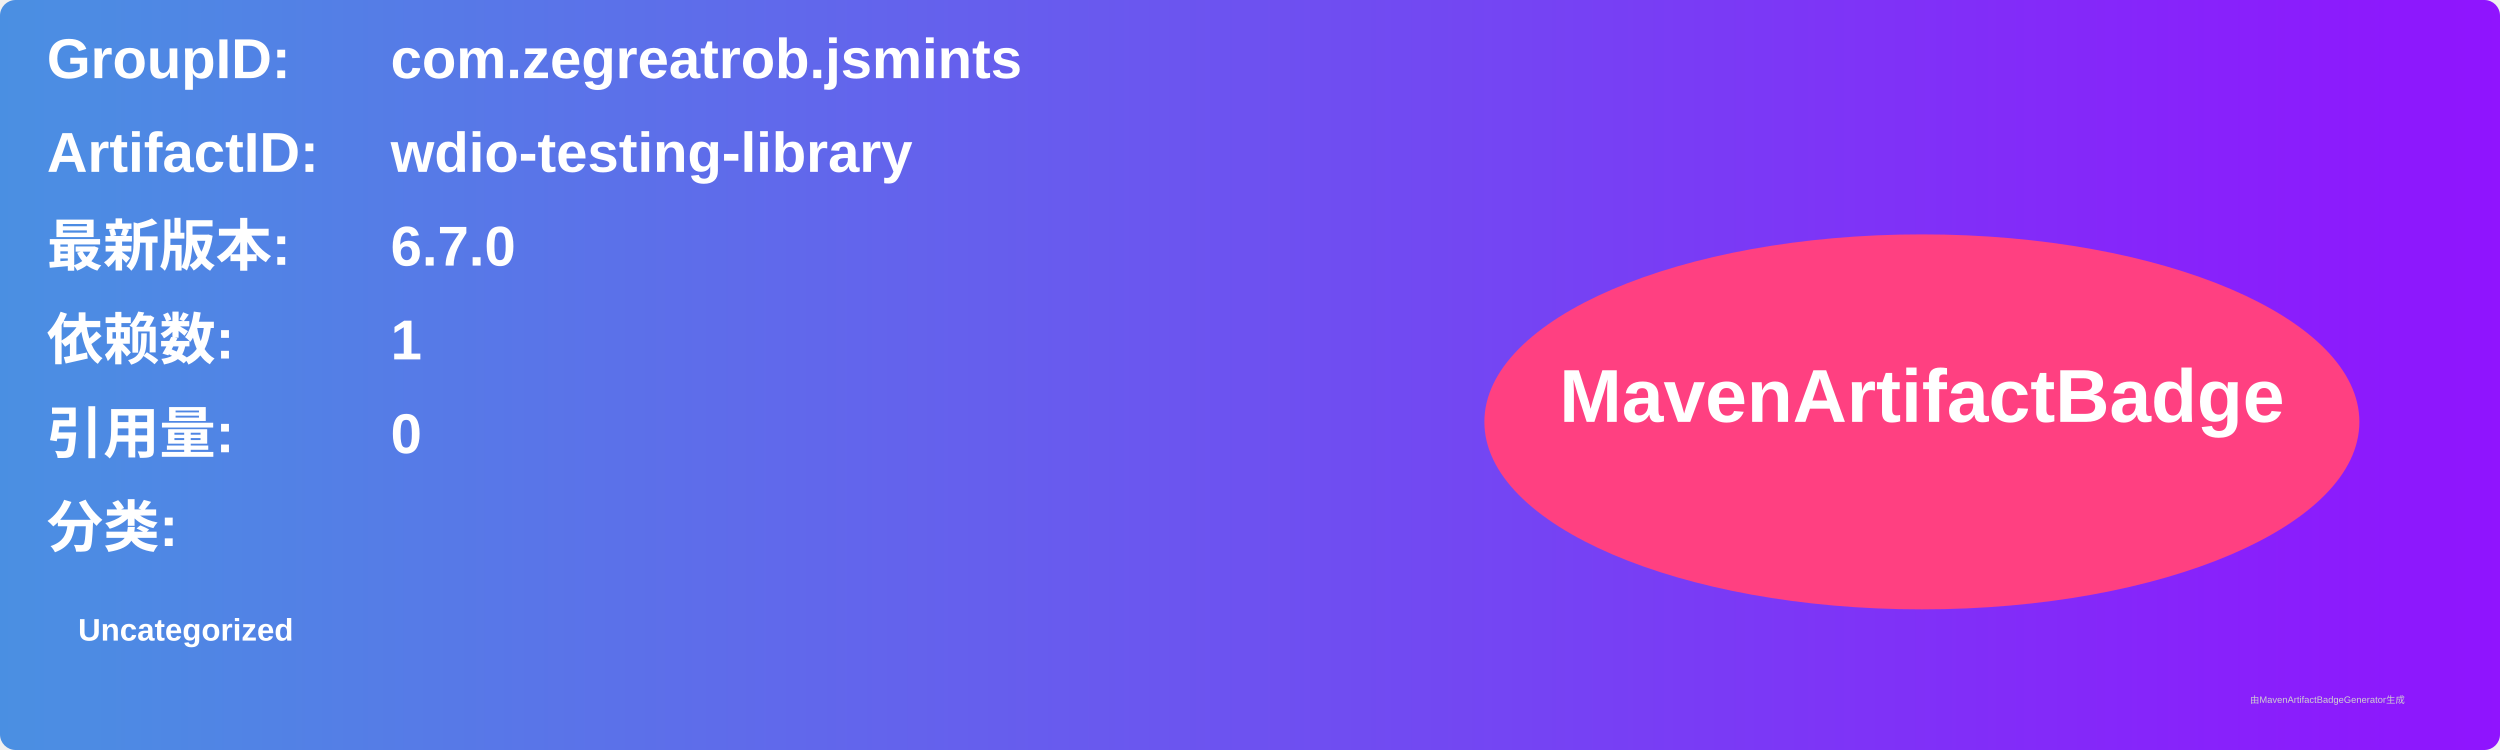
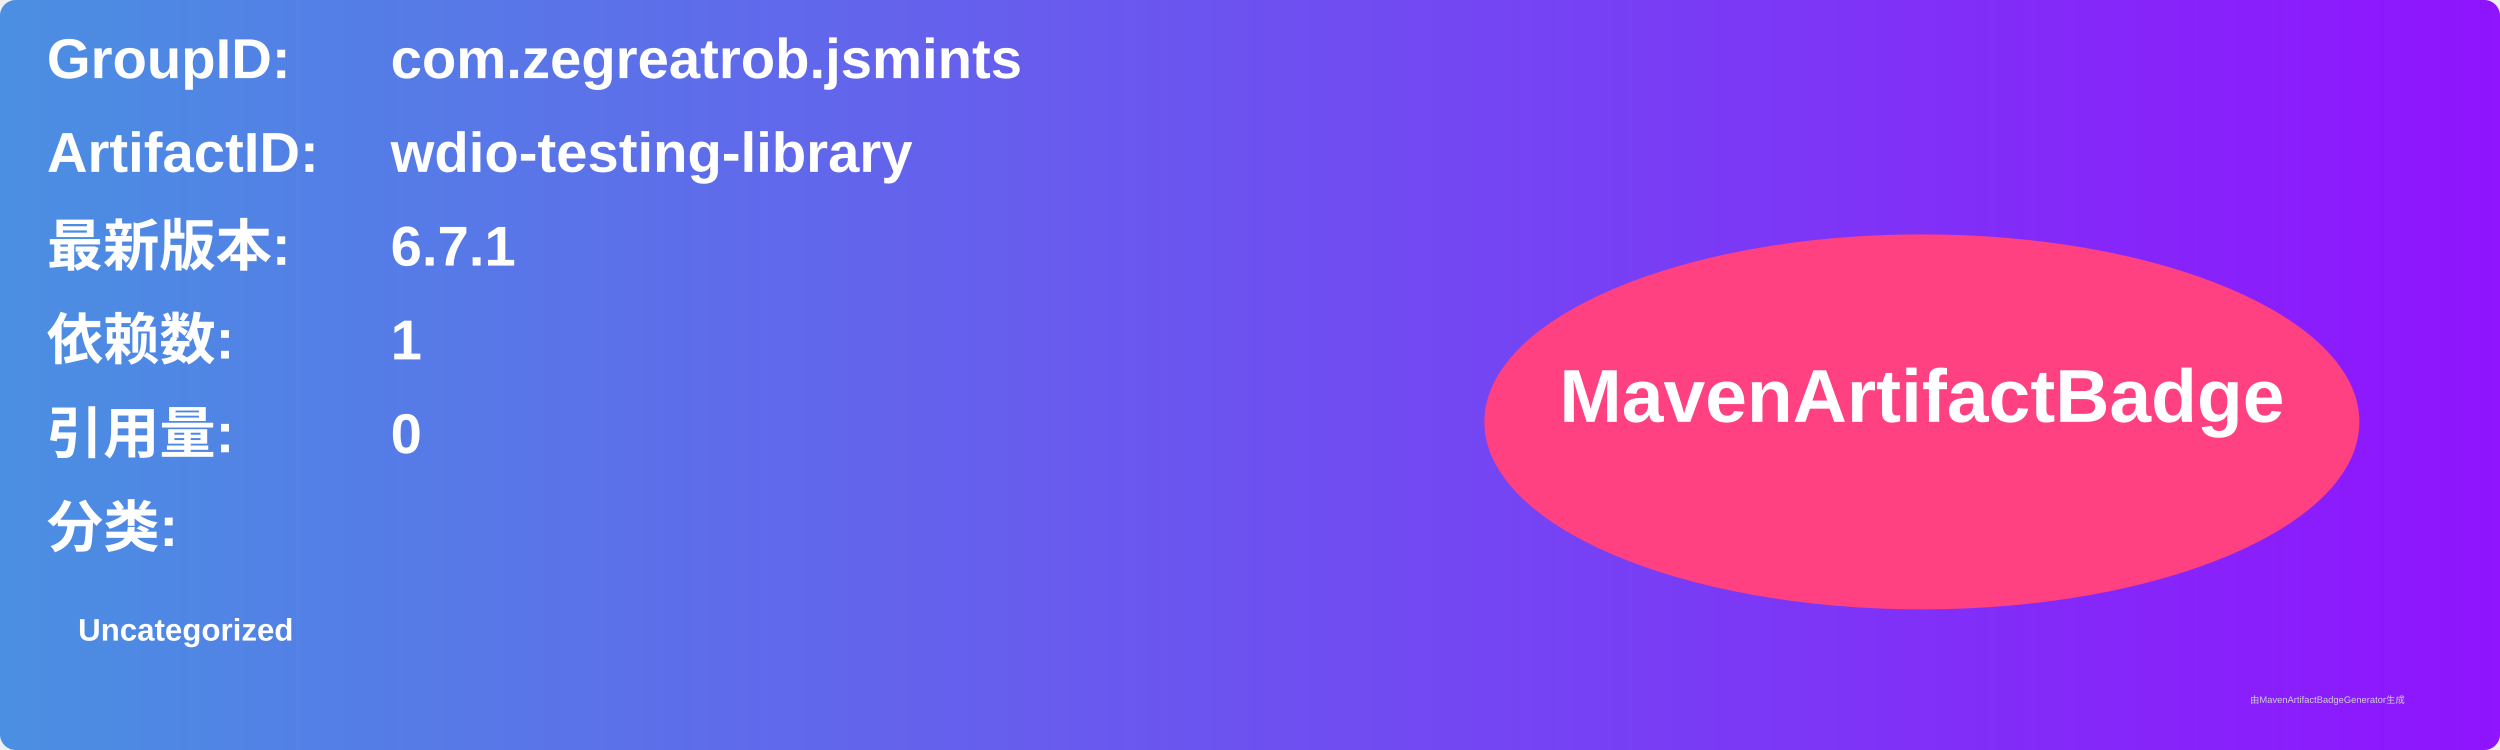
<svg xmlns="http://www.w3.org/2000/svg" width="800" height="240" viewBox="0 0 800 240">
  <linearGradient id="grad" x1="0%" y1="0%" x2="100%" y2="0%">
    <stop offset="0%" stop-color="#4a90e2" />
    <stop offset="100%" stop-color="#9013fe" />
  </linearGradient>
  <rect width="100%" height="100%" rx="5" ry="5" fill="url(#grad)" />
  <g transform="translate(15, 15)">
    <text x="0" y="10" font-family="Arial" font-size="18" fill="white" font-weight="bold" width="260">GroupID:</text>
    <text x="110" y="10" font-family="Arial" font-size="18" fill="white" font-weight="bold" width="460">com.zegreatrob.jsmints</text>
    <text x="0" y="40" font-family="Arial" font-size="18" fill="white" font-weight="bold" width="260">ArtifactID:</text>
    <text x="110" y="40" font-family="Arial" font-size="18" fill="white" font-weight="bold" width="460">wdio-testing-library</text>
    <text x="0" y="70" font-family="Arial" font-size="18" fill="white" font-weight="bold">最新版本:</text>
    <text x="110" y="70" font-family="Arial" font-size="18" fill="white" font-weight="bold">
-       <tspan font-weight="bold">6.7.0</tspan>
+       <tspan font-weight="bold">6.7.1</tspan>
    </text>
    <text x="0" y="100" font-family="Arial" font-size="18" fill="white" font-weight="bold">依赖数: </text>
    <text x="110" y="100" font-family="Arial" font-size="18" fill="white">
      <tspan font-weight="bold">1</tspan>
    </text>
    <text x="0" y="130" font-family="Arial" font-size="18" fill="white" font-weight="bold">引用量: </text>
    <text x="110" y="130" font-family="Arial" font-size="18" fill="white">
      <tspan font-weight="bold">0</tspan>
    </text>
    <text x="0" y="160" font-family="Arial" font-size="18" fill="white" font-weight="bold">分类:</text>
    <text x="10" y="190" font-family="Arial" font-size="10" fill="white">
      <tspan font-weight="bold">Uncategorized</tspan>
    </text>
    <ellipse cx="600" cy="120" rx="140" ry="60" fill="#ff4081" />
    <text x="600" y="120" text-anchor="middle" font-family="Arial" font-size="24" fill="white" font-weight="bold">MavenArtifactBadge</text>
  </g>
  <text x="720" y="225" font-family="Arial" font-size="3" fill="#d0d0d0">由MavenArtifactBadgeGenerator生成</text>
</svg>
